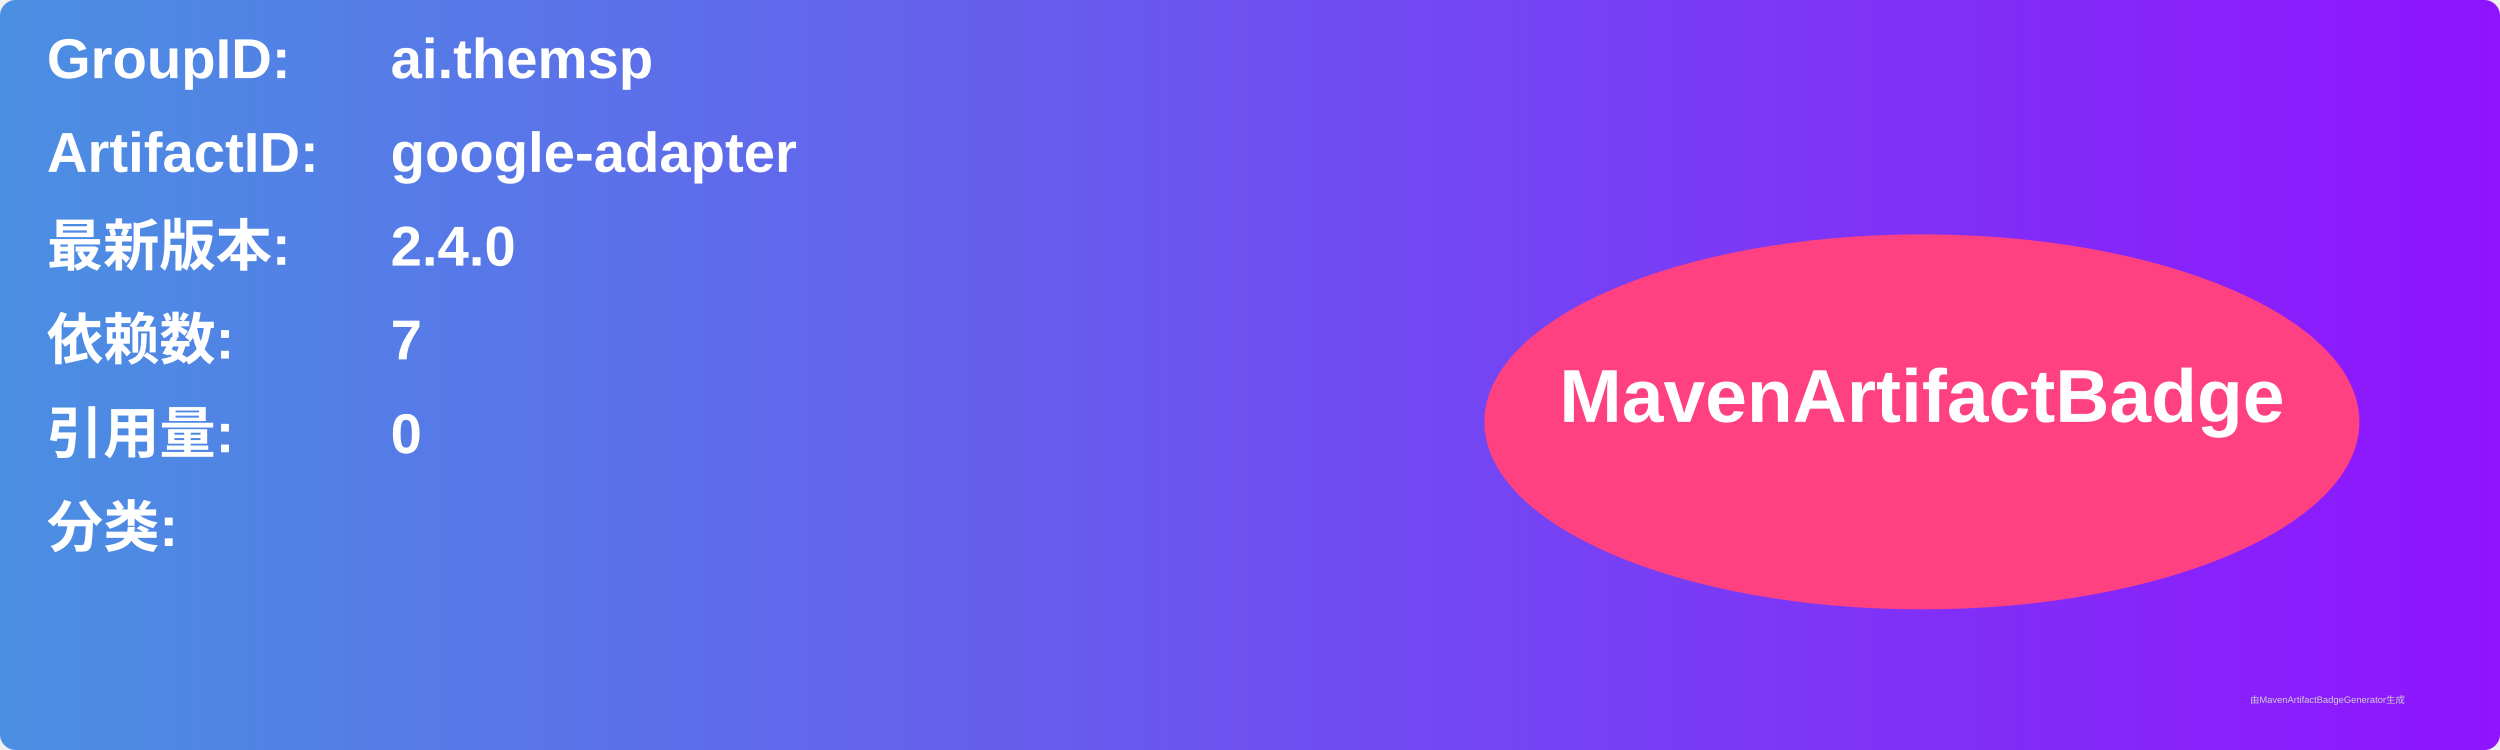
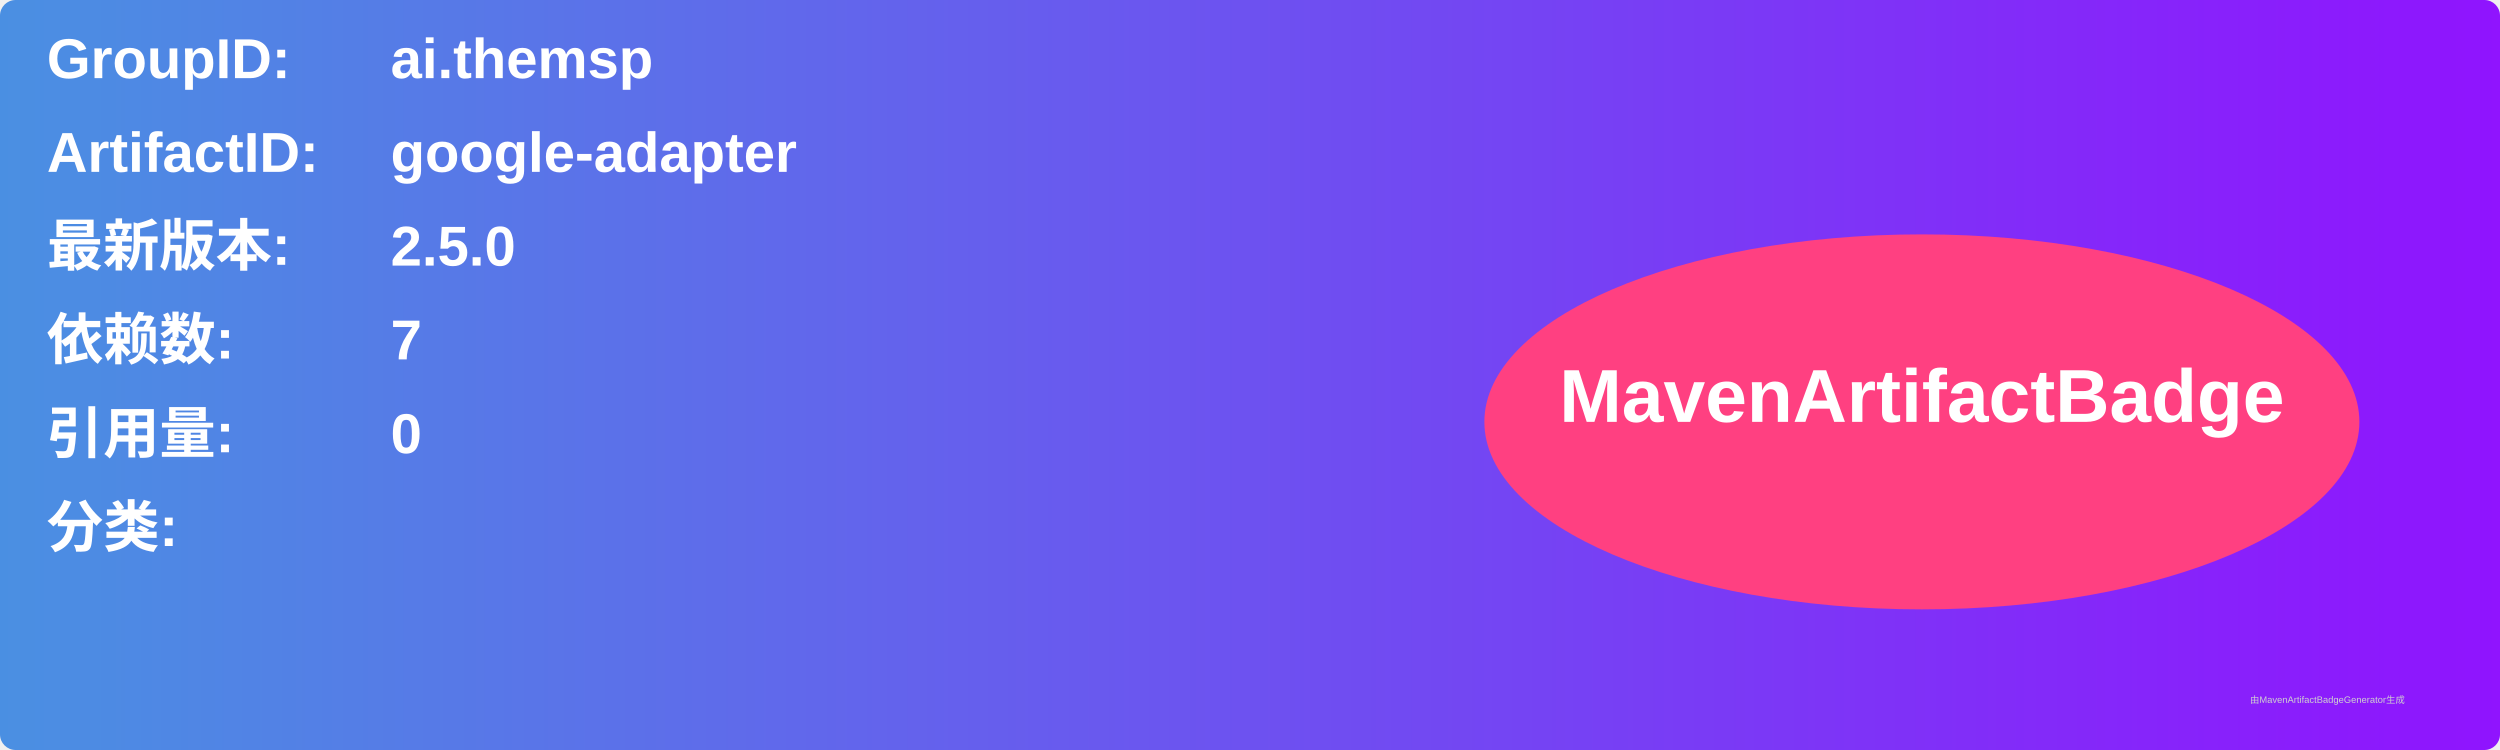
<svg xmlns="http://www.w3.org/2000/svg" width="800" height="240" viewBox="0 0 800 240">
  <linearGradient id="grad" x1="0%" y1="0%" x2="100%" y2="0%">
    <stop offset="0%" stop-color="#4a90e2" />
    <stop offset="100%" stop-color="#9013fe" />
  </linearGradient>
  <rect width="100%" height="100%" rx="5" ry="5" fill="url(#grad)" />
  <g transform="translate(15, 15)">
    <text x="0" y="10" font-family="Arial" font-size="18" fill="white" font-weight="bold" width="260">GroupID:</text>
    <text x="110" y="10" font-family="Arial" font-size="18" fill="white" font-weight="bold" width="460">ai.themsp</text>
    <text x="0" y="40" font-family="Arial" font-size="18" fill="white" font-weight="bold" width="260">ArtifactID:</text>
    <text x="110" y="40" font-family="Arial" font-size="18" fill="white" font-weight="bold" width="460">google-adapter</text>
    <text x="0" y="70" font-family="Arial" font-size="18" fill="white" font-weight="bold">最新版本:</text>
    <text x="110" y="70" font-family="Arial" font-size="18" fill="white" font-weight="bold">
-       <tspan font-weight="bold">2.4.0</tspan>
+       <tspan font-weight="bold">2.5.0</tspan>
    </text>
    <text x="0" y="100" font-family="Arial" font-size="18" fill="white" font-weight="bold">依赖数: </text>
    <text x="110" y="100" font-family="Arial" font-size="18" fill="white">
      <tspan font-weight="bold">7</tspan>
    </text>
    <text x="0" y="130" font-family="Arial" font-size="18" fill="white" font-weight="bold">引用量: </text>
    <text x="110" y="130" font-family="Arial" font-size="18" fill="white">
      <tspan font-weight="bold">0</tspan>
    </text>
    <text x="0" y="160" font-family="Arial" font-size="18" fill="white" font-weight="bold">分类:</text>
    <text x="10" y="190" font-family="Arial" font-size="10" fill="white">
      <tspan font-weight="bold" />
    </text>
    <ellipse cx="600" cy="120" rx="140" ry="60" fill="#ff4081" />
    <text x="600" y="120" text-anchor="middle" font-family="Arial" font-size="24" fill="white" font-weight="bold">MavenArtifactBadge</text>
  </g>
  <text x="720" y="225" font-family="Arial" font-size="3" fill="#d0d0d0">由MavenArtifactBadgeGenerator生成</text>
</svg>
